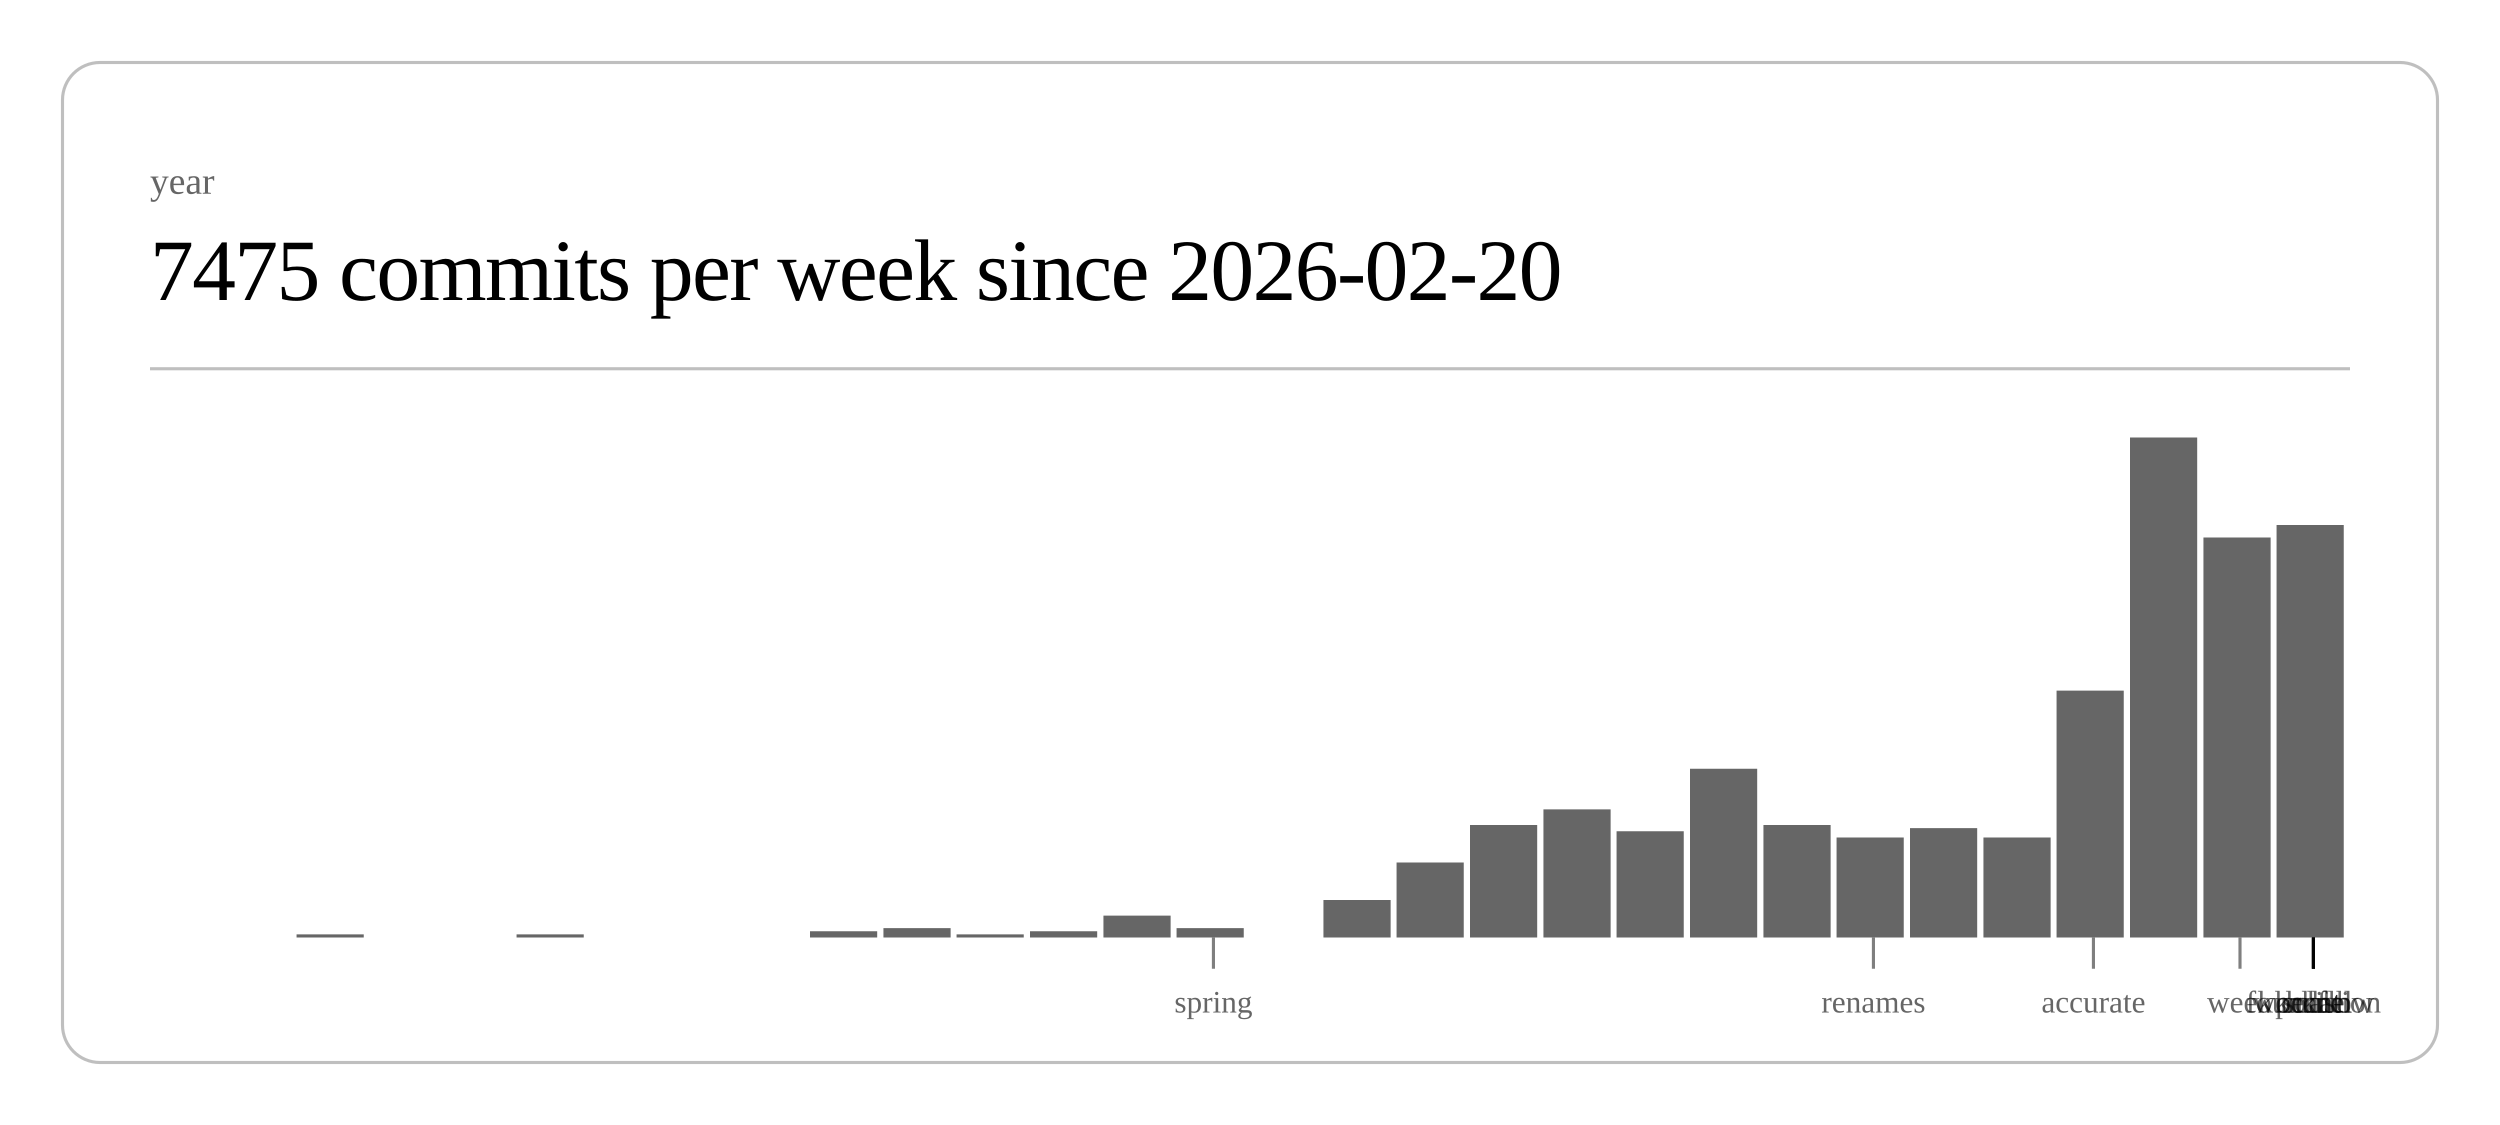
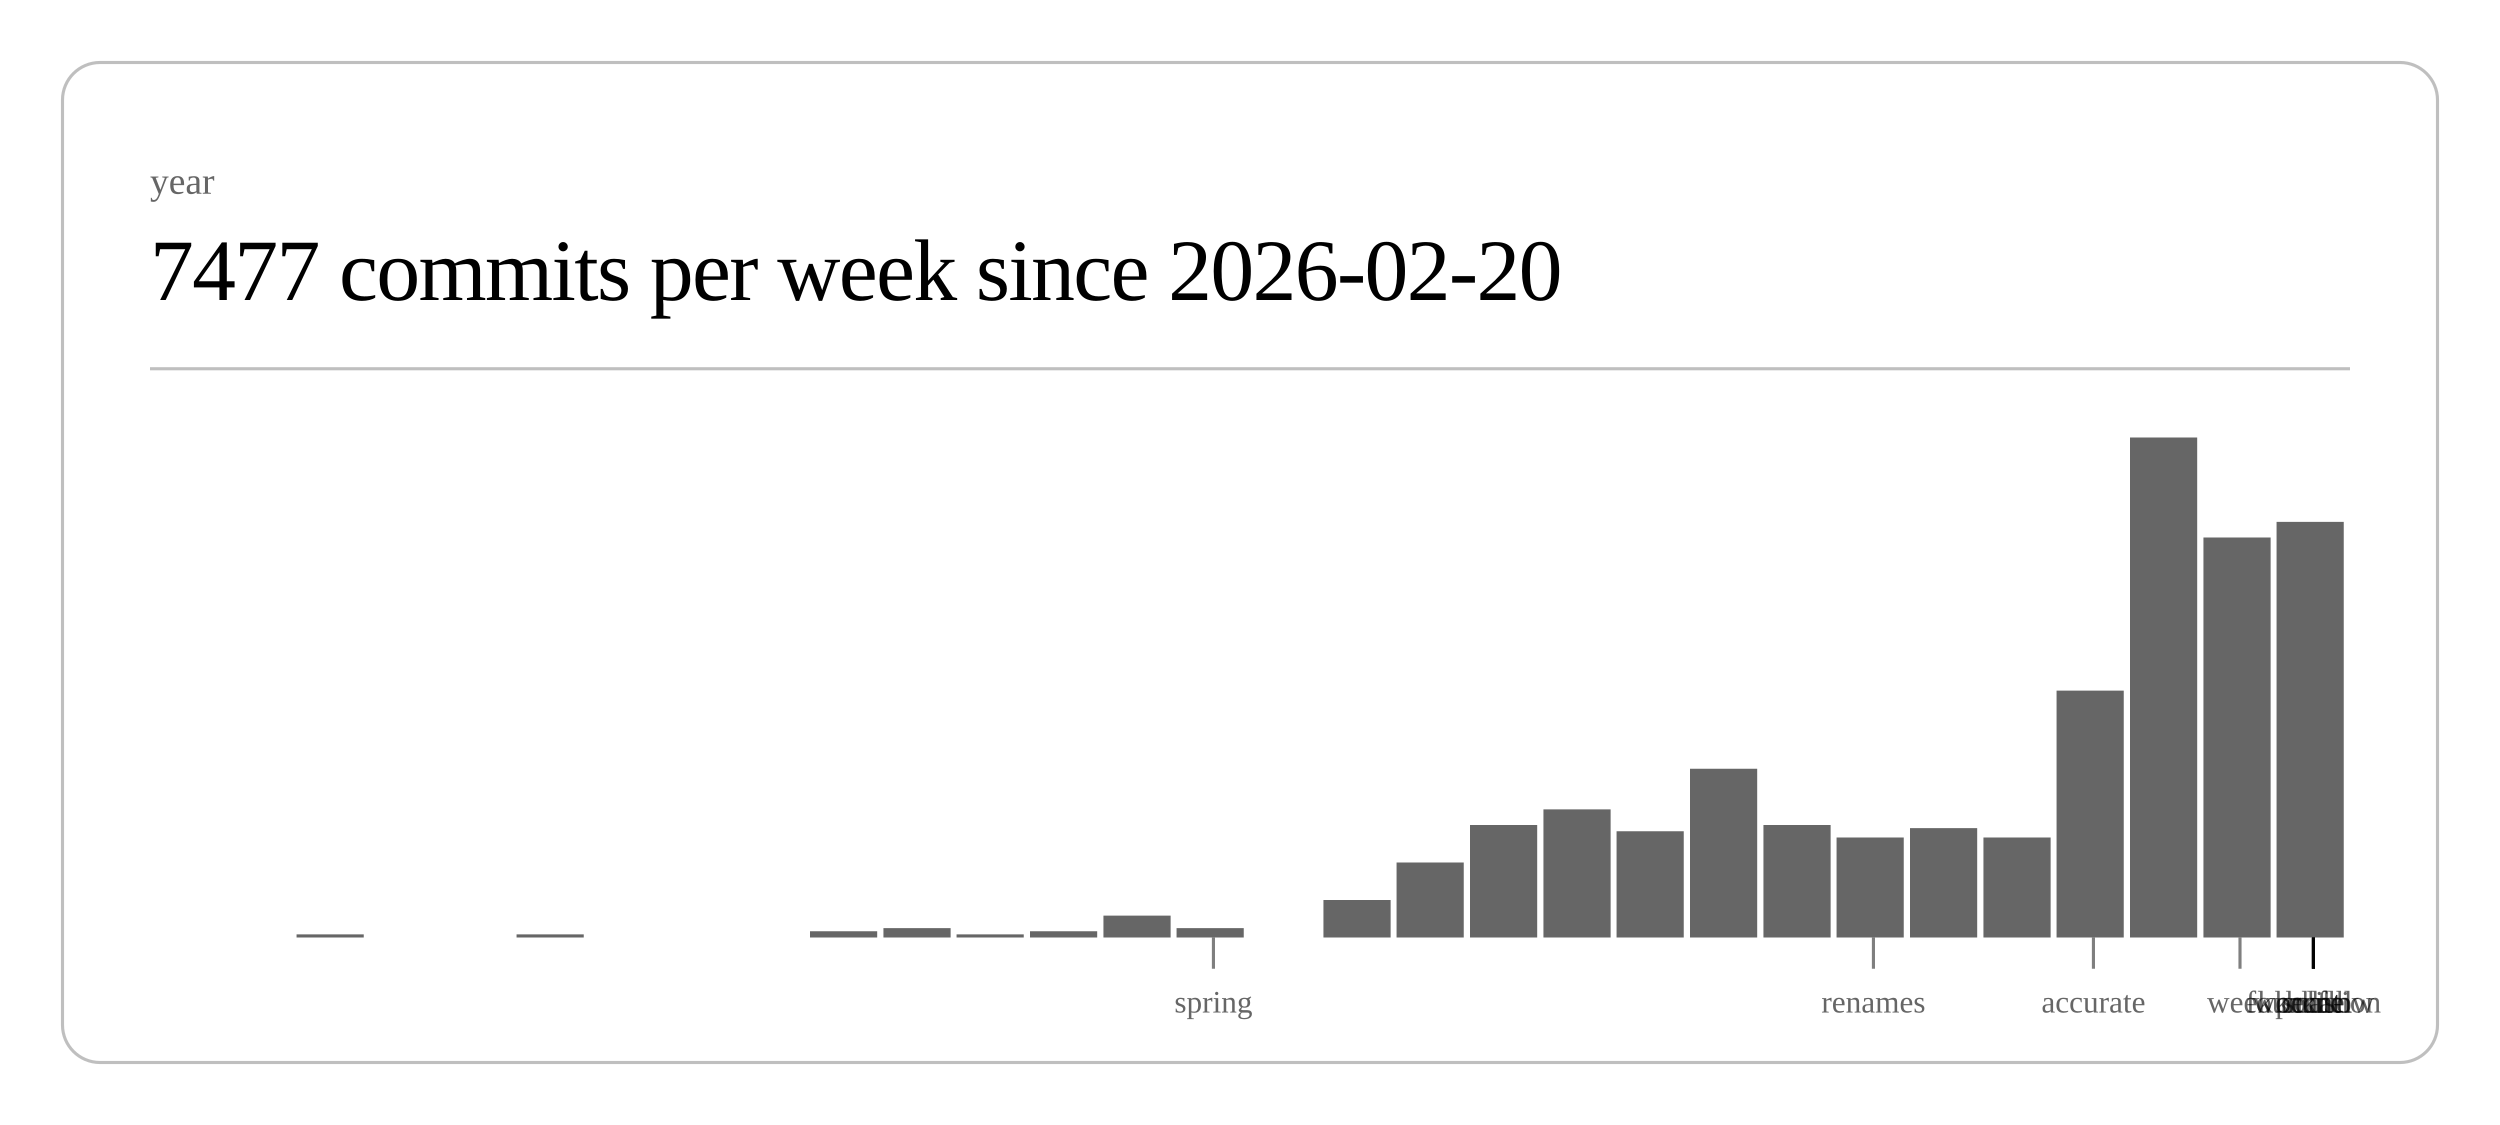
<svg xmlns="http://www.w3.org/2000/svg" class="post-header-svg" viewBox="0 0 800 360" width="800" height="360">
  <rect x="20" y="20" width="760" height="320" rx="12" ry="12" fill="none" stroke="currentColor" stroke-width="1" opacity="0.25" />
  <text fill="currentColor" x="48" y="62" font-size="12" opacity="0.6">year</text>
-   <text fill="currentColor" x="48" y="96" font-size="28" font-weight="300" letter-spacing="-0.5">7475 commits per week since 2026-02-20</text>
+   <text fill="currentColor" x="48" y="96" font-size="28" font-weight="300" letter-spacing="-0.5">7477 commits per week since 2026-02-20</text>
  <line stroke="currentColor" x1="48" y1="118" x2="752" y2="118" stroke-width="1" opacity="0.25" />
  <rect x="94.9" y="299" width="21.5" height="1" fill="currentColor" opacity="0.6" />
  <rect x="165.3" y="299" width="21.5" height="1" fill="currentColor" opacity="0.6" />
  <rect x="259.2" y="298" width="21.5" height="2" fill="currentColor" opacity="0.6" />
  <rect x="282.7" y="297" width="21.5" height="3" fill="currentColor" opacity="0.6" />
  <rect x="306.1" y="299" width="21.5" height="1" fill="currentColor" opacity="0.6" />
  <rect x="329.6" y="298" width="21.5" height="2" fill="currentColor" opacity="0.6" />
  <rect x="353.1" y="293" width="21.5" height="7" fill="currentColor" opacity="0.6" />
  <rect x="376.5" y="297" width="21.5" height="3" fill="currentColor" opacity="0.6" />
  <rect x="423.5" y="288" width="21.5" height="12" fill="currentColor" opacity="0.6" />
  <rect x="446.9" y="276" width="21.5" height="24" fill="currentColor" opacity="0.6" />
  <rect x="470.4" y="264" width="21.5" height="36" fill="currentColor" opacity="0.6" />
  <rect x="493.9" y="259" width="21.5" height="41" fill="currentColor" opacity="0.6" />
  <rect x="517.3" y="266" width="21.5" height="34" fill="currentColor" opacity="0.6" />
  <rect x="540.8" y="246" width="21.5" height="54" fill="currentColor" opacity="0.6" />
  <rect x="564.3" y="264" width="21.5" height="36" fill="currentColor" opacity="0.6" />
  <rect x="587.7" y="268" width="21.5" height="32" fill="currentColor" opacity="0.6" />
  <rect x="611.2" y="265" width="21.5" height="35" fill="currentColor" opacity="0.6" />
  <rect x="634.7" y="268" width="21.5" height="32" fill="currentColor" opacity="0.6" />
  <rect x="658.1" y="221" width="21.5" height="79" fill="currentColor" opacity="0.6" />
  <rect x="681.6" y="140" width="21.5" height="160" fill="currentColor" opacity="0.6" />
  <rect x="705.1" y="172" width="21.5" height="128" fill="currentColor" opacity="0.6" />
-   <rect x="728.5" y="168" width="21.5" height="132" fill="currentColor" opacity="0.6" />
+   <rect x="728.5" y="167" width="21.5" height="133" fill="currentColor" opacity="0.6" />
  <line stroke="currentColor" x1="388.3" y1="300" x2="388.3" y2="310" stroke-width="1" opacity="0.5" />
  <text fill="currentColor" x="388.3" y="324" font-size="10" opacity="0.6" text-anchor="middle">spring</text>
  <line stroke="currentColor" x1="599.5" y1="300" x2="599.5" y2="310" stroke-width="1" opacity="0.5" />
  <text fill="currentColor" x="599.5" y="324" font-size="10" opacity="0.6" text-anchor="middle">renames</text>
  <line stroke="currentColor" x1="669.9" y1="300" x2="669.9" y2="310" stroke-width="1" opacity="0.5" />
  <text fill="currentColor" x="669.9" y="324" font-size="10" opacity="0.6" text-anchor="middle">accurate</text>
  <line stroke="currentColor" x1="716.8" y1="300" x2="716.8" y2="310" stroke-width="1" opacity="0.5" />
  <text fill="currentColor" x="716.8" y="324" font-size="10" opacity="0.6" text-anchor="middle">week</text>
  <line stroke="currentColor" x1="740.3" y1="300" x2="740.3" y2="310" stroke-width="1" opacity="0.5" />
  <text fill="currentColor" x="740.3" y="324" font-size="10" opacity="0.6" text-anchor="middle">scale</text>
  <line stroke="currentColor" x1="740.3" y1="300" x2="740.3" y2="310" stroke-width="1" opacity="0.5" />
  <text fill="currentColor" x="740.3" y="324" font-size="10" opacity="0.6" text-anchor="middle">workflow</text>
  <line stroke="currentColor" x1="740.3" y1="300" x2="740.3" y2="310" stroke-width="1" opacity="0.5" />
  <text fill="currentColor" x="740.3" y="324" font-size="10" opacity="0.6" text-anchor="middle">foundation</text>
  <line stroke="currentColor" x1="740.3" y1="300" x2="740.3" y2="310" stroke-width="1" opacity="0.5" />
  <text fill="currentColor" x="740.3" y="324" font-size="10" opacity="0.6" text-anchor="middle">kernel</text>
  <line stroke="currentColor" x1="740.3" y1="300" x2="740.3" y2="310" stroke-width="1" opacity="0.5" />
  <text fill="currentColor" x="740.3" y="324" font-size="10" opacity="0.6" text-anchor="middle">hunt</text>
  <line stroke="currentColor" x1="740.3" y1="300" x2="740.3" y2="310" stroke-width="1" opacity="0.5" />
  <text fill="currentColor" x="740.3" y="324" font-size="10" opacity="0.6" text-anchor="middle">polish</text>
</svg>
